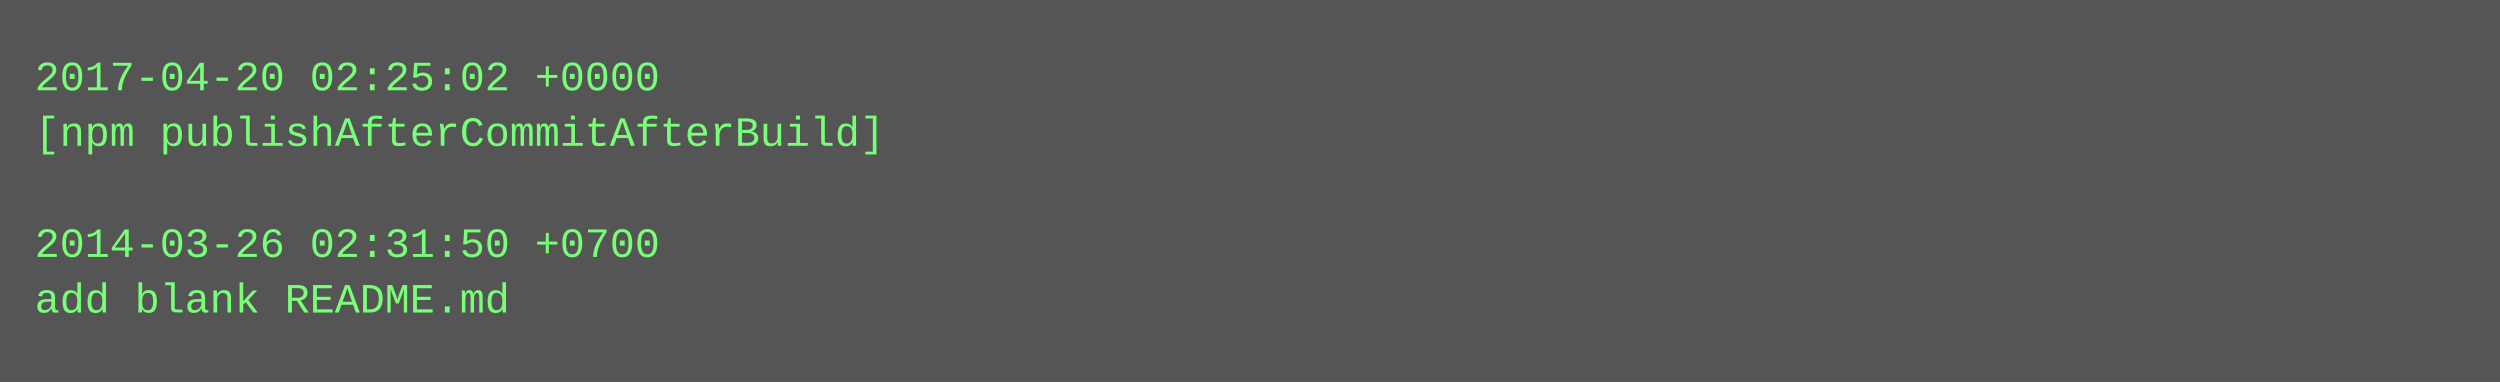
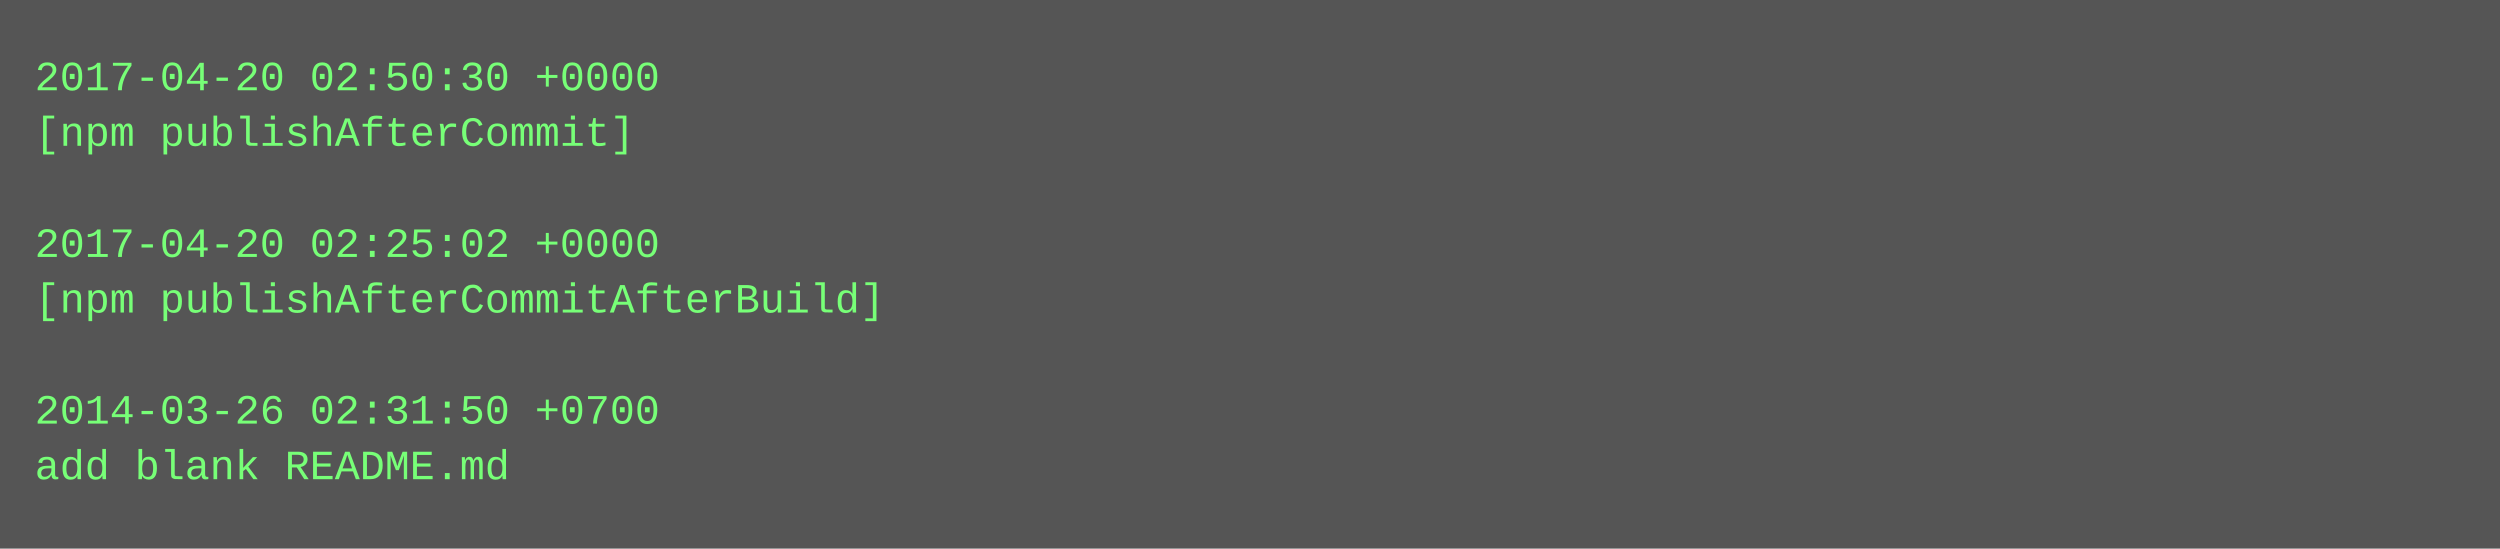
- <svg xmlns="http://www.w3.org/2000/svg" height="110" width="720">
-   <rect height="110" fill="#555" width="720" />
+ <svg xmlns="http://www.w3.org/2000/svg" height="158" width="720">
+   <rect height="158" fill="#555" width="720" />
  <text fill="#7f7" font-family="Courier New" font-size="12" xml:space="preserve">
-     <tspan x="10" y="26">2017-04-20 02:25:02 +0000</tspan>
-     <tspan x="10" y="42">[npm publishAfterCommitAfterBuild]</tspan>
+     <tspan x="10" y="26">2017-04-20 02:50:30 +0000</tspan>
+     <tspan x="10" y="42">[npm publishAfterCommit]</tspan>
    <tspan x="10" y="58" />
-     <tspan x="10" y="74">2014-03-26 02:31:50 +0700</tspan>
-     <tspan x="10" y="90">add blank README.md</tspan>
+     <tspan x="10" y="74">2017-04-20 02:25:02 +0000</tspan>
+     <tspan x="10" y="90">[npm publishAfterCommitAfterBuild]</tspan>
+     <tspan x="10" y="106" />
+     <tspan x="10" y="122">2014-03-26 02:31:50 +0700</tspan>
+     <tspan x="10" y="138">add blank README.md</tspan>
  </text>
</svg>
